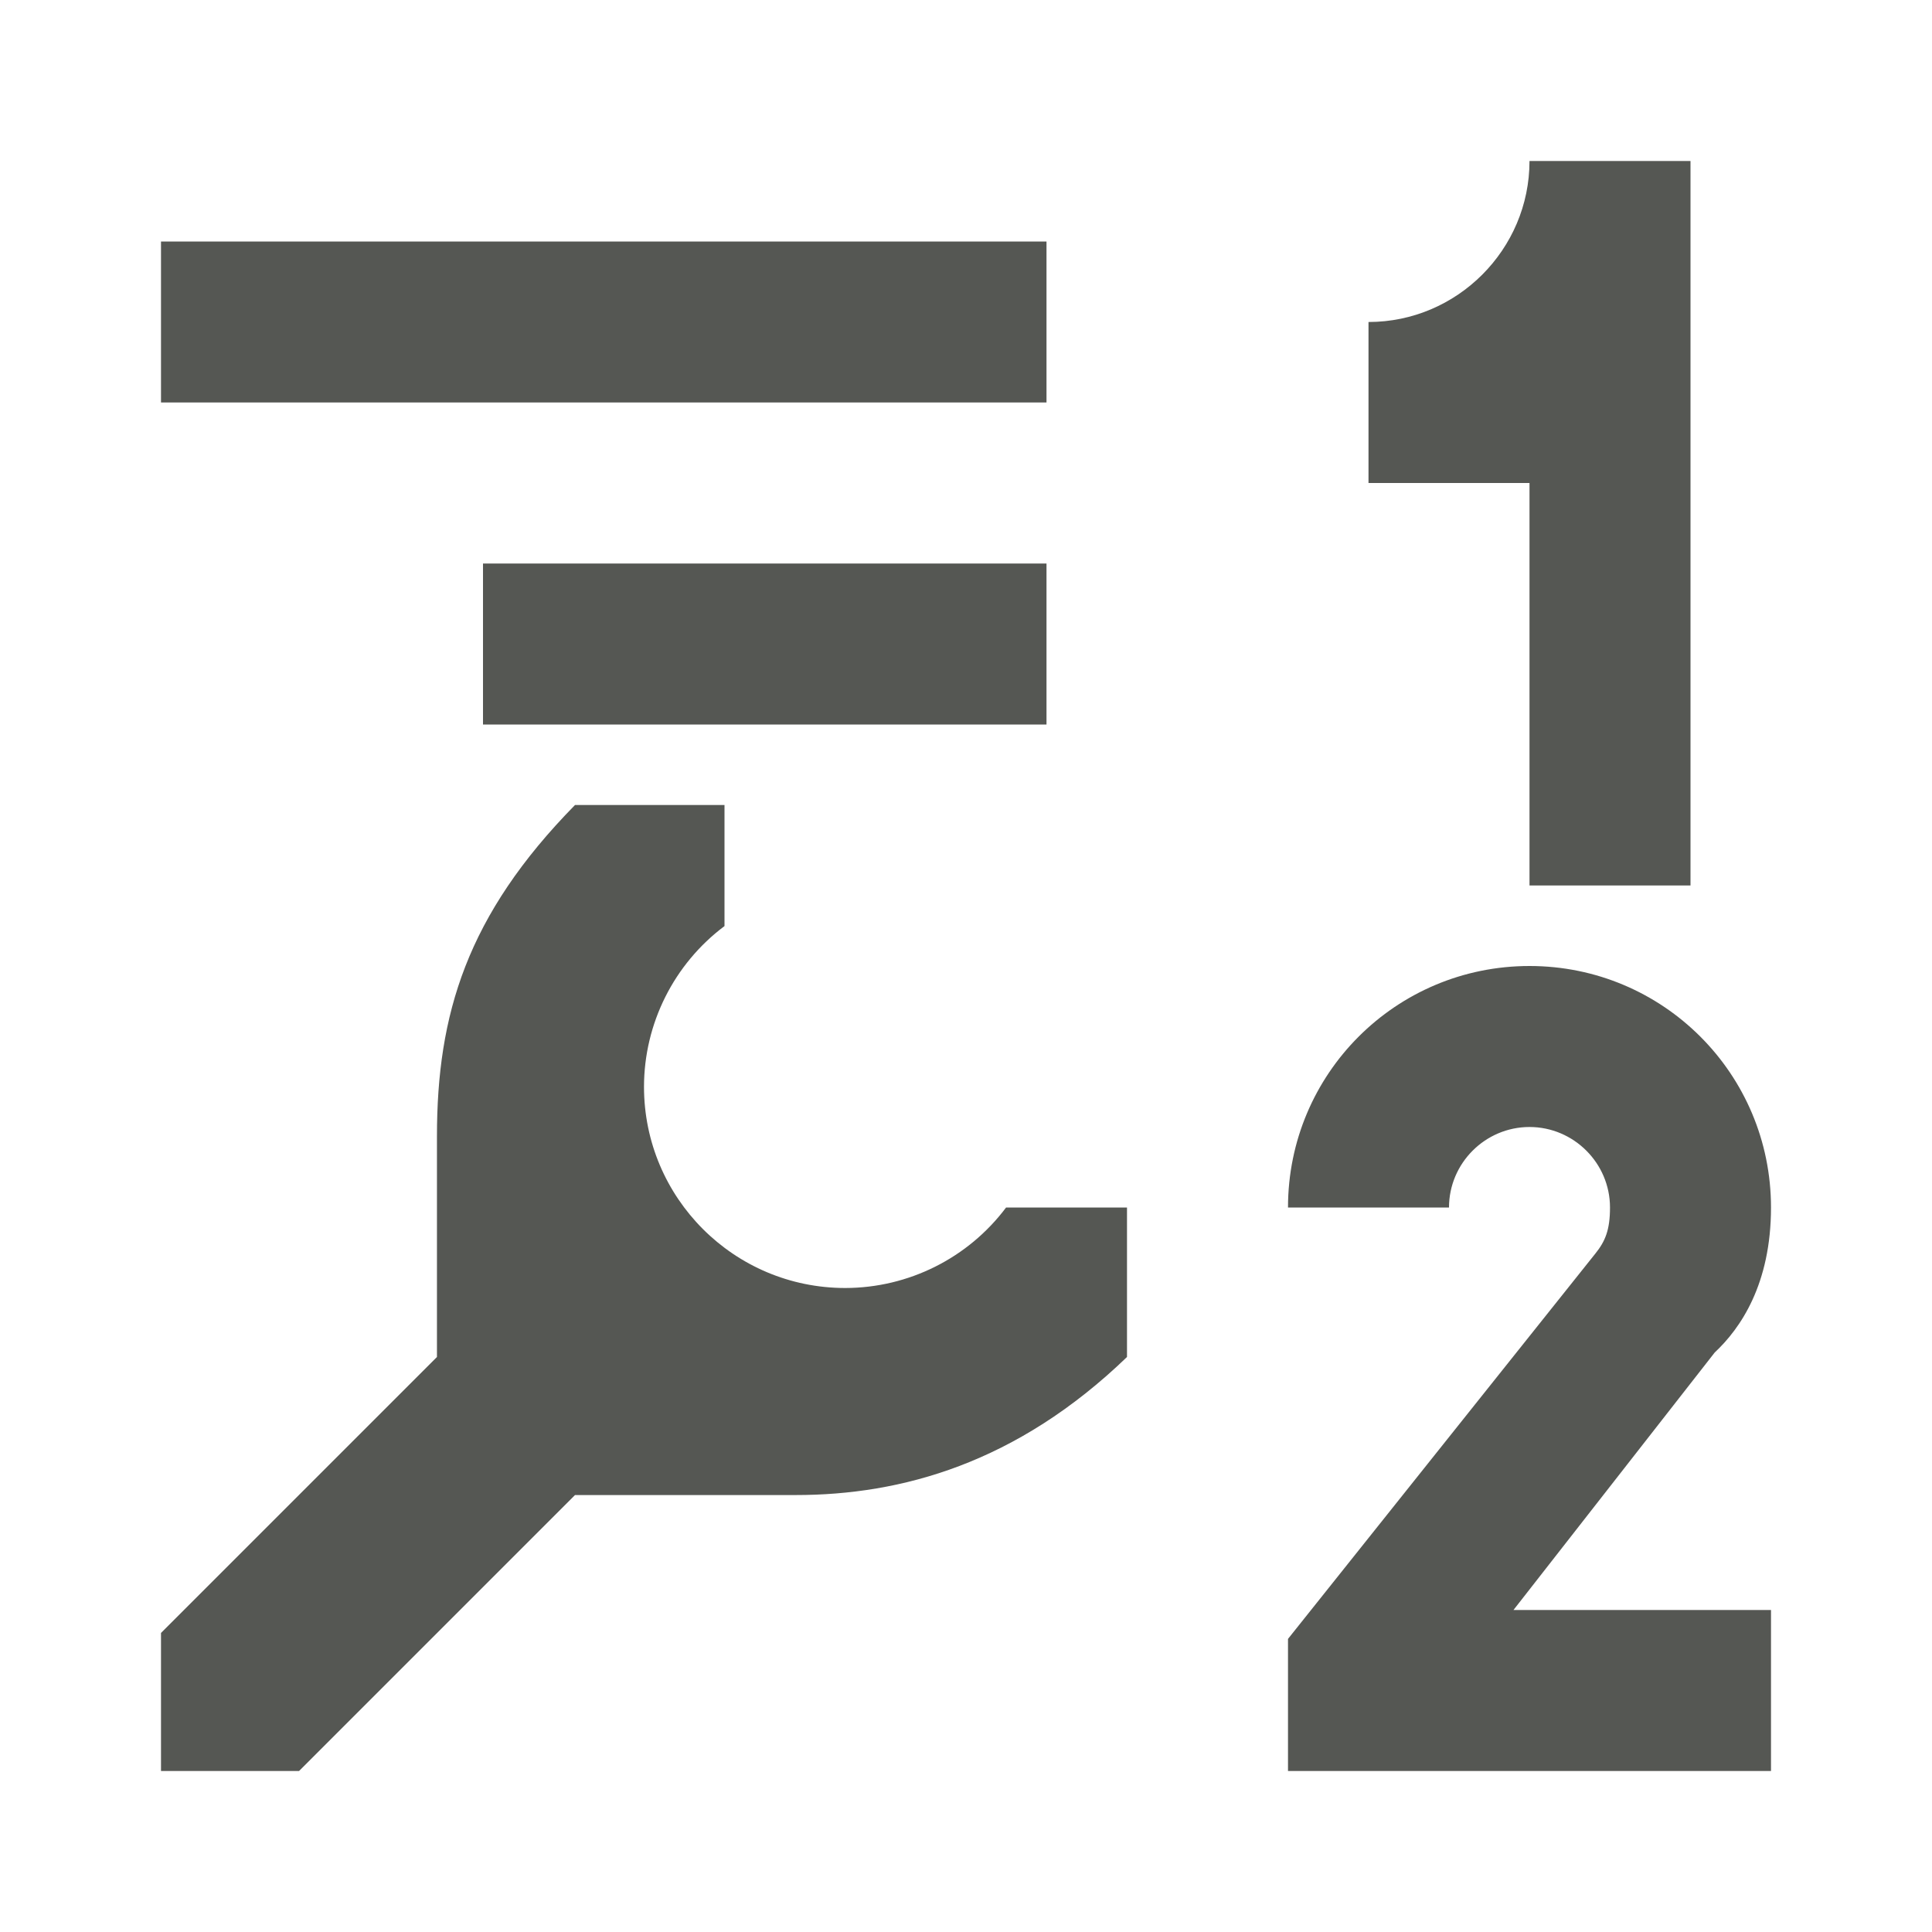
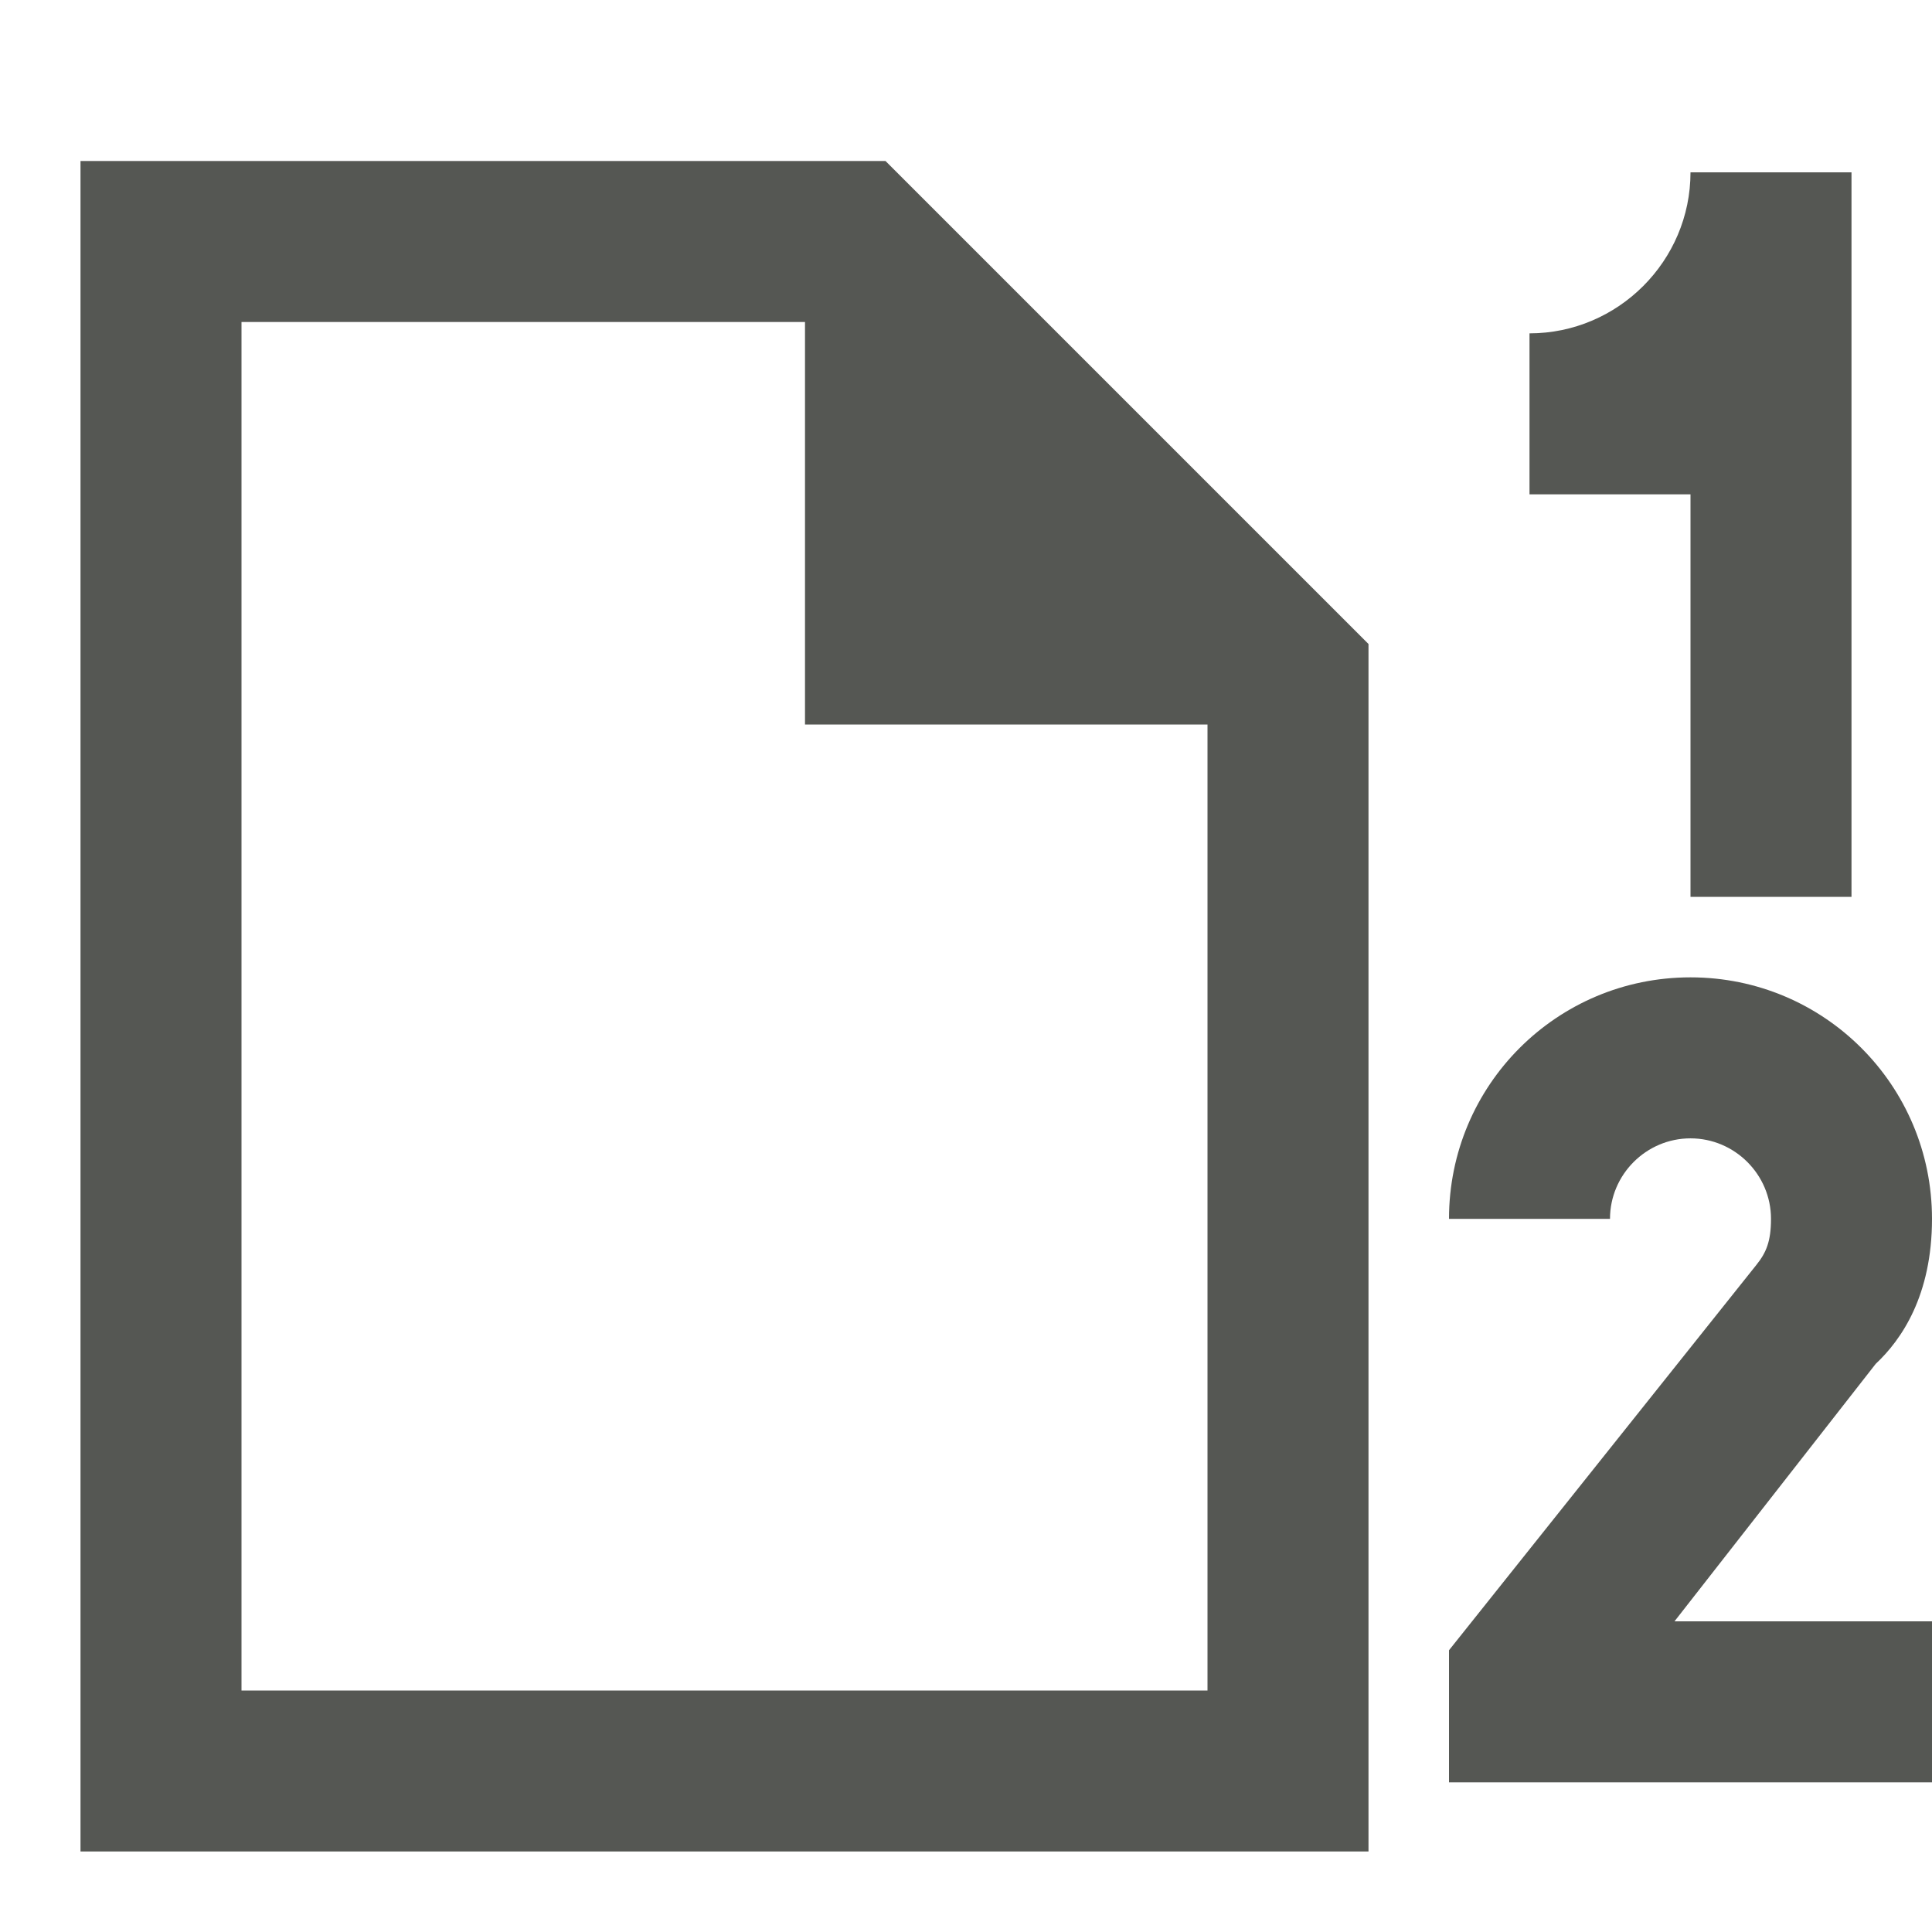
<svg xmlns="http://www.w3.org/2000/svg" viewBox="0 0 24 24">
-   <path d="m19 2c0 1.1-.9 2-2 2v2h2v5h2v-9zm-17 1v2h11v-2zm4 4v2h7v-2zm1.143 3c-1.346 1.371-1.715 2.603-1.715 4.115v2.742l-3.428 3.428v1.715h1.715l3.428-3.428h2.742c1.311 0 2.744-.393 4.115-1.715v-1.857h-1.502c-.472.629-1.212.999-1.998 1-1.381 0-2.5-1.119-2.5-2.5.001-.786.372-1.525 1-1.996v-1.504zm11.857 2c-1.66 0-3 1.34-3 3h2c0-.55.45-1 1-1s1 .45 1 1c0 .28-.06.42-.18.57l-3.82 4.789v1.641h6v-2h-3.199l2.5-3.199c.321-.3.699-.851.699-1.801 0-1.66-1.34-3-3-3z" fill="#555753" />
+   <path d="m1 2v21h16v-15l-6-6zm20 .141c0 1.1-.9 2-2 2v2h2v5h2v-9zm-18 1.859h7v5h5v12h-12zm18 8.141c-1.66 0-3 1.34-3 3h2c0-.55.45-1 1-1s1 .45 1 1c0 .28-.06.42-.18.57l-3.82 4.789v1.641h6v-2h-3.199l2.5-3.199c.321-.3.699-.851.699-1.801 0-1.66-1.34-3-3-3z" fill="#555753" />
</svg>
